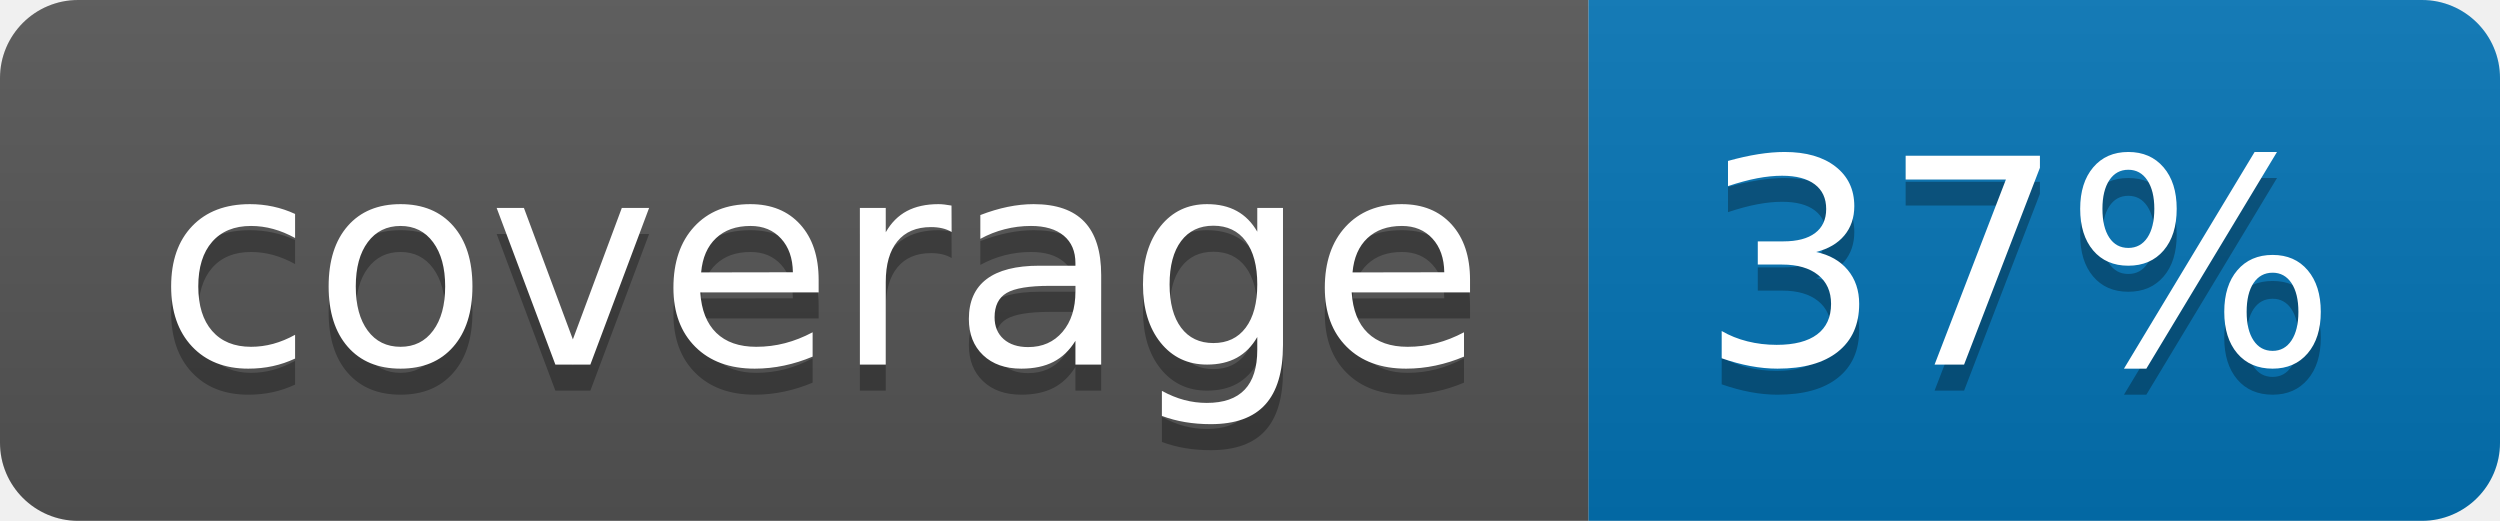
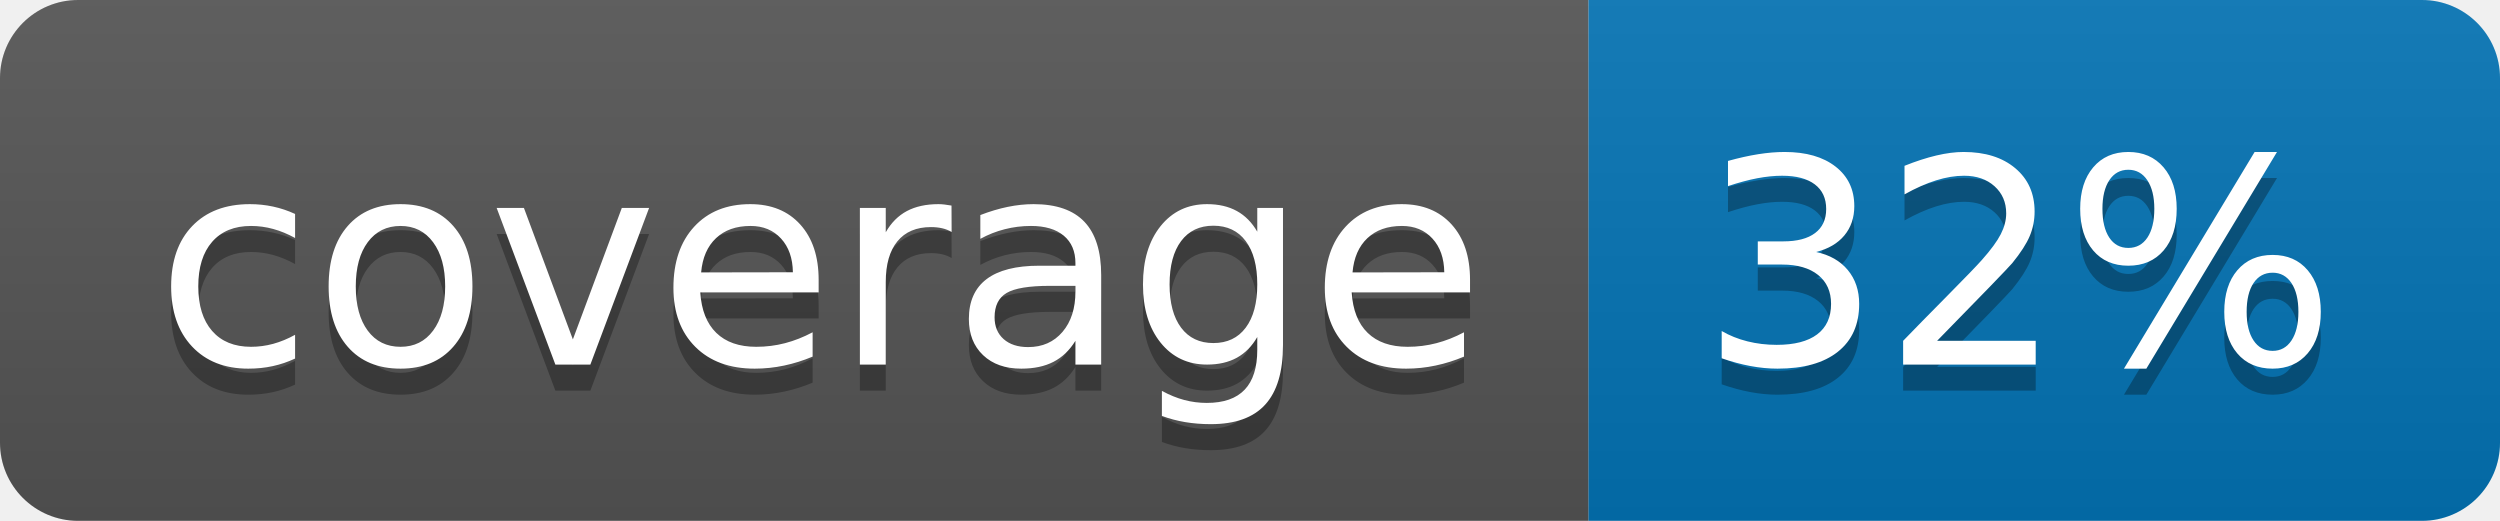
<svg xmlns="http://www.w3.org/2000/svg" width="96" height="20">
  <linearGradient id="b" x2="0" y2="100%">
    <stop offset="0" stop-color="#bbb" stop-opacity=".1" />
    <stop offset="1" stop-opacity=".1" />
  </linearGradient>
  <clipPath id="a">
    <rect width="96" height="20" rx="3" fill="#fff" />
  </clipPath>
  <g clip-path="url(#a)">
    <path fill="#555" d="M0 0h61v20H0z" />
    <path fill="#0374B5" d="M61 0h35v20H61z" />
    <path fill="url(#b)" d="M0 0h96v20H0z" />
  </g>
  <g fill="#fff" text-anchor="middle" font-family="DejaVu Sans,Verdana,Geneva,sans-serif" font-size="110">
    <text x="315" y="150" fill="#010101" fill-opacity=".3" transform="scale(.1)" textLength="510">coverage</text>
    <text x="315" y="140" transform="scale(.1)" textLength="510">coverage</text>
-     <text x="775" y="150" fill="#010101" fill-opacity=".3" transform="scale(.1)" textLength="250">37%</text>
-     <text x="775" y="140" transform="scale(.1)" textLength="250">37%</text>
+     <text x="775" y="150" fill="#010101" fill-opacity=".3" transform="scale(.1)" textLength="250">32%</text>
+     <text x="775" y="140" transform="scale(.1)" textLength="250">32%</text>
  </g>
</svg>
